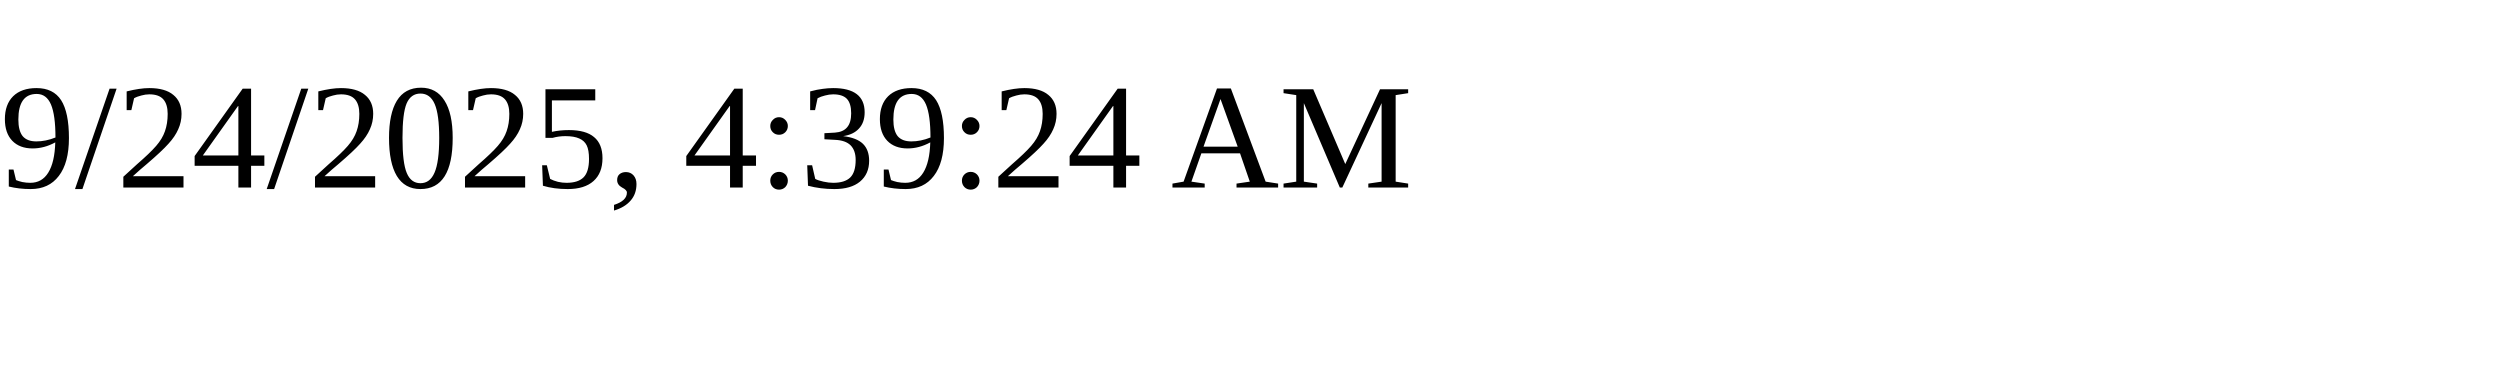
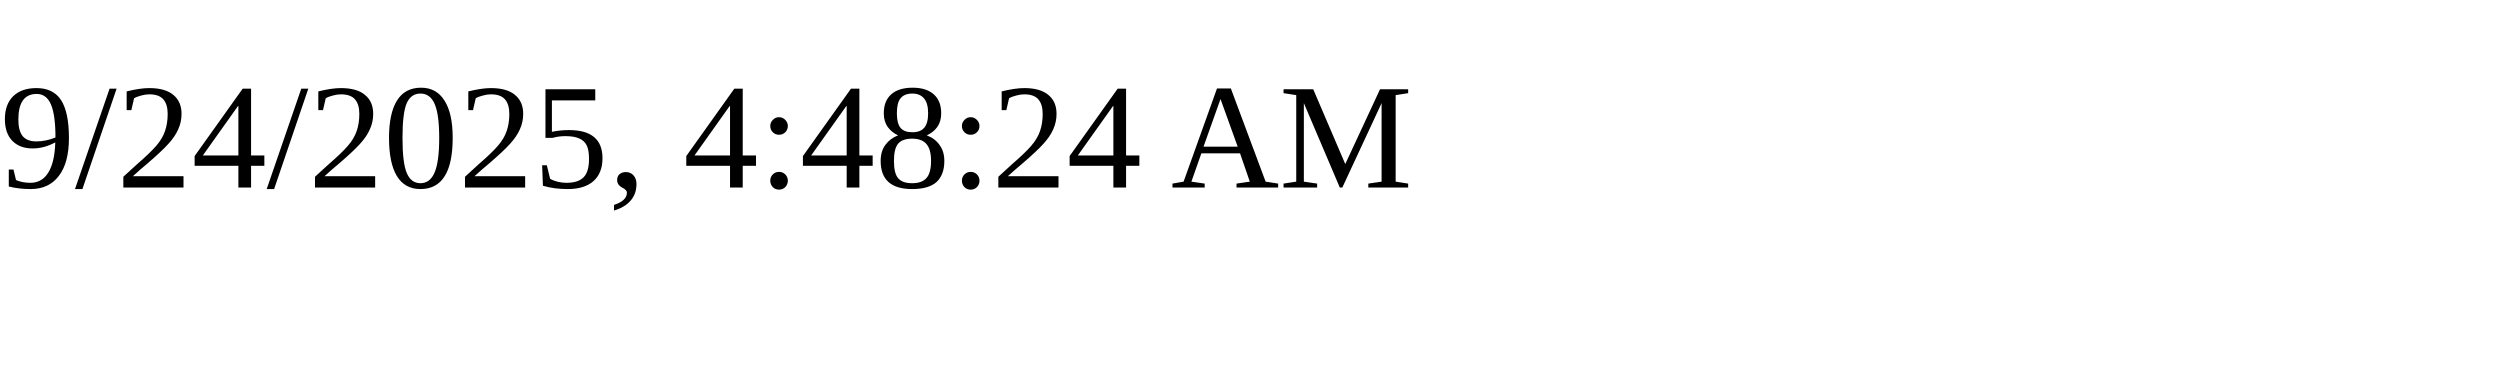
<svg xmlns="http://www.w3.org/2000/svg" height="30" width="200">
-   <text x="0" y="15">9/24/2025, 4:39:24 AM</text>
+   <text x="0" y="15">9/24/2025, 4:48:24 AM</text>
</svg>
